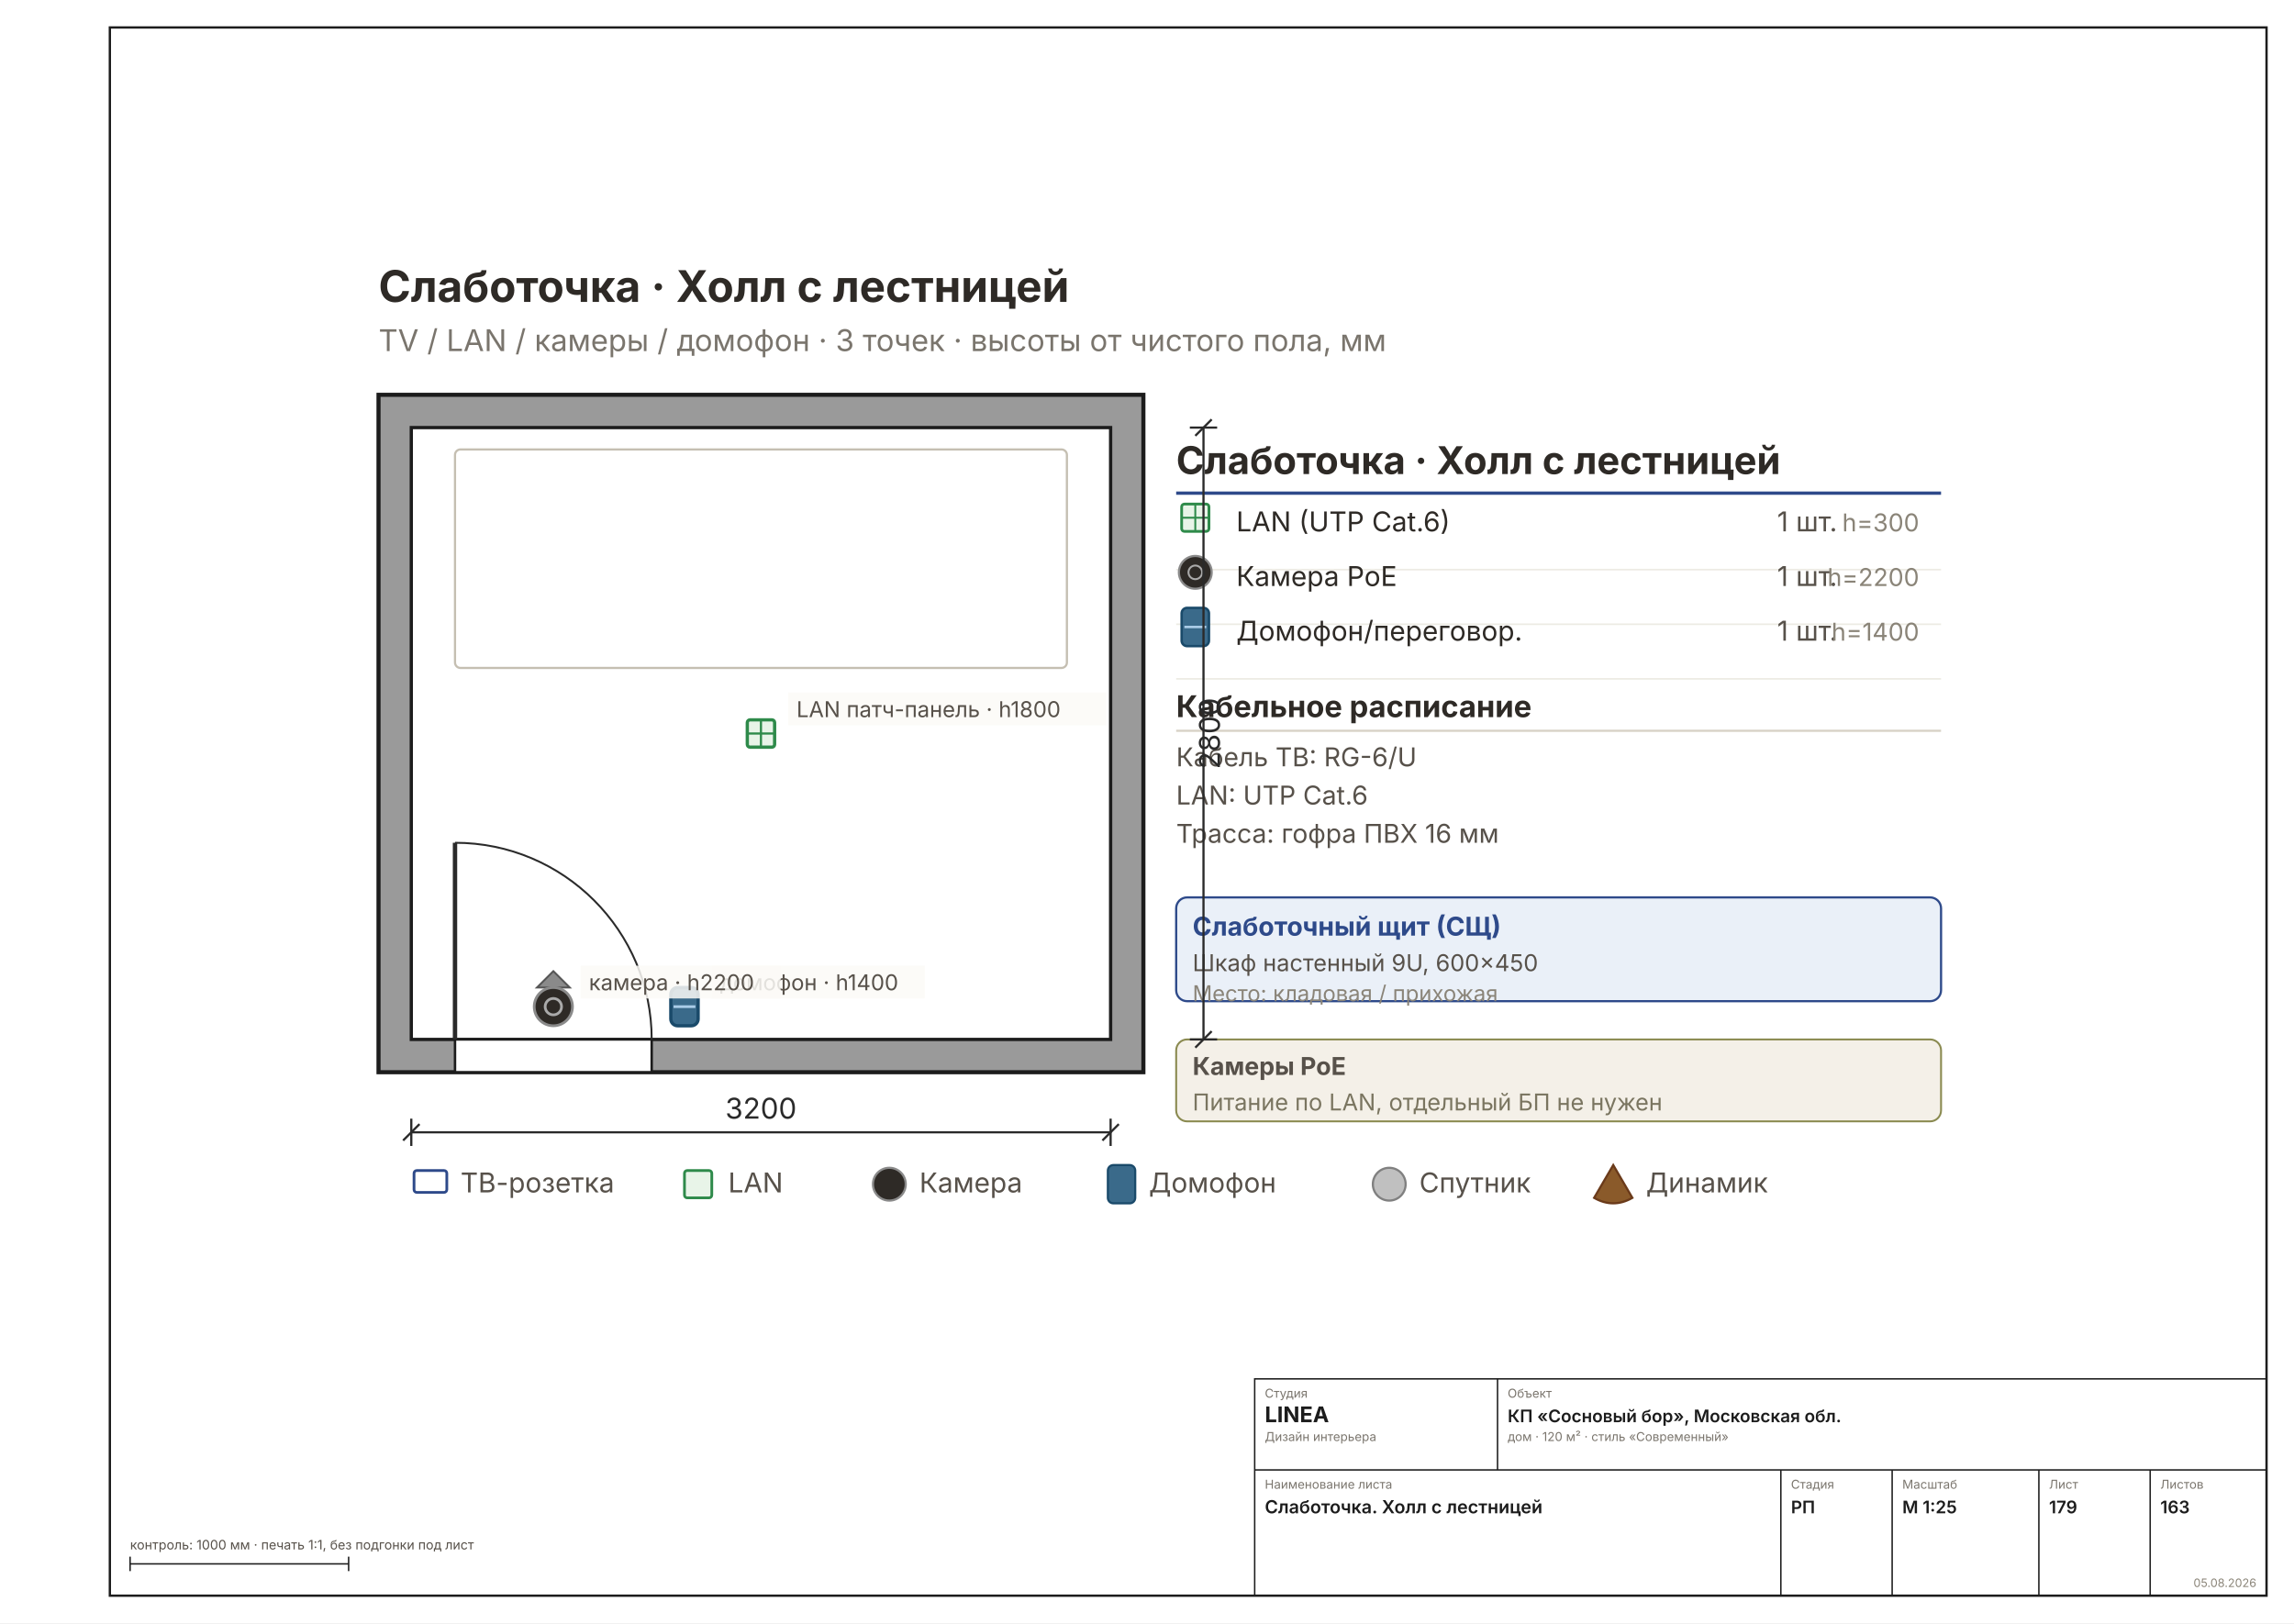
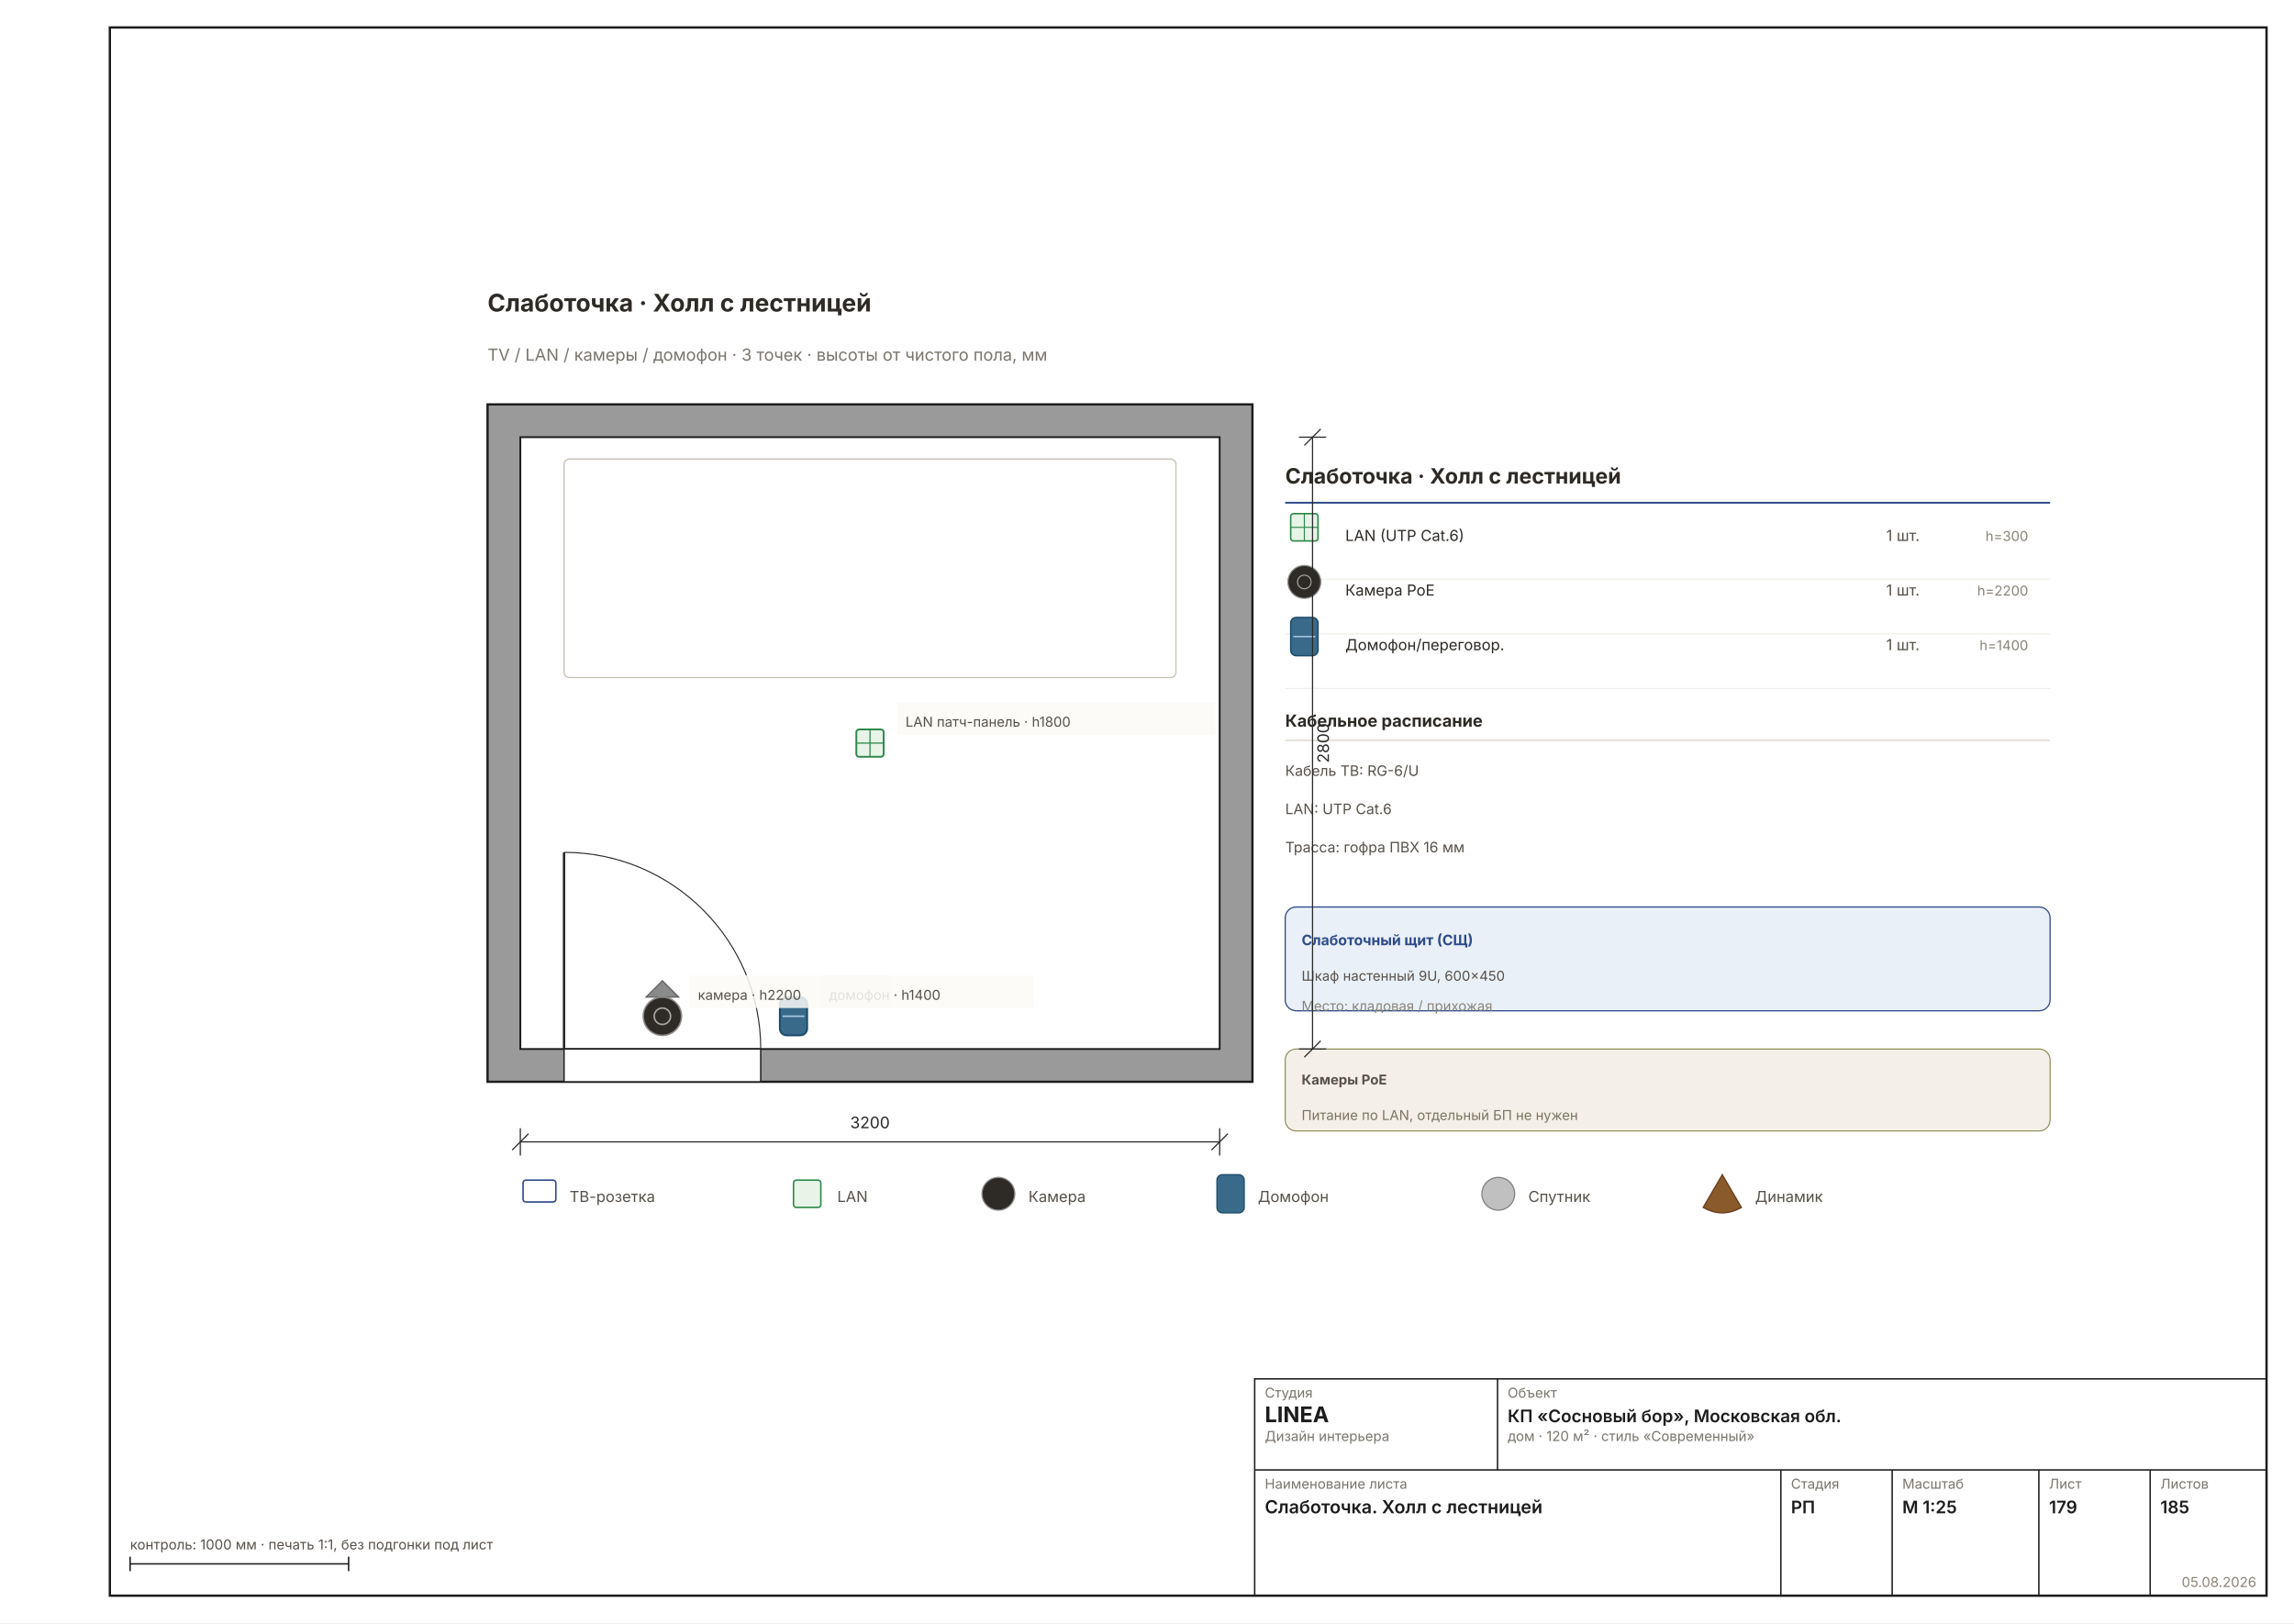
<svg xmlns="http://www.w3.org/2000/svg" width="1587" height="1123" viewBox="0 0 1587 1123" font-family="Inter, &quot;Helvetica Neue&quot;, Arial, sans-serif">
  <rect width="1587" height="1123" fill="#FFFFFF" />
  <rect x="76" y="19" width="1492" height="1085" fill="none" stroke="#1C1C1C" stroke-width="1.6" />
-   <g transform="translate(114.4572 125.7533) scale(1.8898)">
+   <g transform="translate(189.8933 132.3829) scale(1.8898)">
    <defs>
      <pattern id="rh179" width="7" height="7" patternUnits="userSpaceOnUse" patternTransform="rotate(45)">
        <rect width="7" height="7" fill="#9A9A9A" />
-         <line x1="0" y1="0" x2="0" y2="7" stroke="#6E6E6E" stroke-width="2" />
+         <line x1="0" y1="0" x2="0" y2="7" stroke="#6E6E6E" stroke-width="1.11" />
      </pattern>
    </defs>
-     <rect x="78" y="78" width="280" height="248" fill="#9A9A9A" stroke="#1C1C1C" stroke-width="1.5" />
-     <rect x="90" y="90" width="256" height="224" fill="#FFFFFF" stroke="#1C1C1C" stroke-width="1.2" />
-     <rect x="106" y="314" width="72" height="12" fill="#FFFFFF" stroke="#1C1C1C" stroke-width="0.9" />
-     <line x1="106" y1="314" x2="106" y2="242" stroke="#2A2A2A" stroke-width="1.6" />
-     <path d="M 178 314 A 72 72 0 0 0 106 242" fill="none" stroke="#2A2A2A" stroke-width="0.7" />
-     <rect x="106" y="98" width="224" height="80" fill="none" stroke="#C5BFB2" stroke-width="0.8" rx="2" />
-     <rect x="185" y="295" width="10" height="14" rx="2.5" fill="#3A6A8A" stroke="#1A4A6A" stroke-width="1.2" />
-     <line x1="186" y1="302" x2="194" y2="302" stroke="#AACCE8" stroke-width="1" />
-     <path d="M 136 295 L 148 295 L 142 289 Z" fill="#8A8A8A" stroke="#555" stroke-width="0.7" />
-     <circle cx="142" cy="302" r="7" fill="#2E2A26" stroke="#8A8A8A" stroke-width="1" />
-     <circle cx="142" cy="302" r="3" fill="none" stroke="#AAAAAA" stroke-width="1" />
-     <rect x="213" y="197" width="10" height="10" rx="1" fill="#E8F4E8" stroke="#2E8A4A" stroke-width="1.2" />
-     <line x1="213" y1="202" x2="223" y2="202" stroke="#2E8A4A" stroke-width="0.8" />
-     <line x1="218" y1="197" x2="218" y2="207" stroke="#2E8A4A" stroke-width="0.8" />
+     <rect x="78" y="78" width="280" height="248" fill="#9A9A9A" stroke="#1C1C1C" stroke-width="0.83" />
+     <rect x="90" y="90" width="256" height="224" fill="#FFFFFF" stroke="#1C1C1C" stroke-width="0.67" />
+     <rect x="106" y="314" width="72" height="12" fill="#FFFFFF" stroke="#1C1C1C" stroke-width="0.50" />
+     <line x1="106" y1="314" x2="106" y2="242" stroke="#2A2A2A" stroke-width="0.89" />
+     <path d="M 178 314 A 72 72 0 0 0 106 242" fill="none" stroke="#2A2A2A" stroke-width="0.39" />
+     <rect x="106" y="98" width="224" height="80" fill="none" stroke="#C5BFB2" stroke-width="0.44" rx="2" />
+     <rect x="185" y="295" width="10" height="14" rx="2.5" fill="#3A6A8A" stroke="#1A4A6A" stroke-width="0.67" />
+     <line x1="186" y1="302" x2="194" y2="302" stroke="#AACCE8" stroke-width="0.56" />
+     <path d="M 136 295 L 148 295 L 142 289 Z" fill="#8A8A8A" stroke="#555" stroke-width="0.39" />
+     <circle cx="142" cy="302" r="7" fill="#2E2A26" stroke="#8A8A8A" stroke-width="0.56" />
+     <circle cx="142" cy="302" r="3" fill="none" stroke="#AAAAAA" stroke-width="0.56" />
+     <rect x="213" y="197" width="10" height="10" rx="1" fill="#E8F4E8" stroke="#2E8A4A" stroke-width="0.67" />
+     <line x1="213" y1="202" x2="223" y2="202" stroke="#2E8A4A" stroke-width="0.44" />
+     <line x1="218" y1="197" x2="218" y2="207" stroke="#2E8A4A" stroke-width="0.44" />
    <rect x="200" y="287" width="78" height="12" fill="#FBFAF6D9" />
-     <text x="203" y="296" font-size="8" fill="#57514A">домофон · h1400</text>
+     <text x="203" y="296" font-size="5.00" fill="#57514A">домофон · h1400</text>
    <rect x="152" y="287" width="73.2" height="12" fill="#FBFAF6D9" />
-     <text x="155" y="296" font-size="8" fill="#57514A">камера · h2200</text>
+     <text x="155" y="296" font-size="5.00" fill="#57514A">камера · h2200</text>
    <rect x="228" y="187" width="116.4" height="12" fill="#FBFAF6D9" />
-     <text x="231" y="196" font-size="8" fill="#57514A">LAN патч-панель · h1800</text>
-     <text x="370" y="107" font-size="14" font-weight="700" fill="#2E2A26">Слаботочка · Холл с лестницей</text>
-     <line x1="370" y1="114" x2="650" y2="114" stroke="#2E4A8A" stroke-width="1.2" />
-     <rect x="372" y="118" width="10" height="10" rx="1" fill="#E8F4E8" stroke="#2E8A4A" stroke-width="1" />
-     <line x1="372" y1="123" x2="382" y2="123" stroke="#2E8A4A" stroke-width="0.7" />
-     <line x1="377" y1="118" x2="377" y2="128" stroke="#2E8A4A" stroke-width="0.7" />
-     <text x="392" y="128" font-size="10" fill="#2E2A26">LAN (UTP Cat.6)</text>
-     <text x="590" y="128" font-size="10" fill="#57514A">1 шт.</text>
-     <text x="642" y="128" font-size="9" fill="#8A8478" text-anchor="end">h=300</text>
-     <line x1="370" y1="142" x2="650" y2="142" stroke="#EDEBE4" stroke-width="0.6" />
-     <circle cx="377" cy="143" r="6" fill="#2E2A26" stroke="#8A8A8A" stroke-width="0.8" />
-     <circle cx="377" cy="143" r="2.5" fill="none" stroke="#AAA" stroke-width="0.7" />
-     <text x="392" y="148" font-size="10" fill="#2E2A26">Камера PoE</text>
-     <text x="590" y="148" font-size="10" fill="#57514A">1 шт.</text>
-     <text x="642" y="148" font-size="9" fill="#8A8478" text-anchor="end">h=2200</text>
-     <line x1="370" y1="162" x2="650" y2="162" stroke="#EDEBE4" stroke-width="0.6" />
-     <rect x="372" y="156" width="10" height="14" rx="2" fill="#3A6A8A" stroke="#1A4A6A" stroke-width="0.9" />
-     <line x1="373" y1="163" x2="381" y2="163" stroke="#AACCE8" stroke-width="0.9" />
-     <text x="392" y="168" font-size="10" fill="#2E2A26">Домофон/переговор.</text>
-     <text x="590" y="168" font-size="10" fill="#57514A">1 шт.</text>
-     <text x="642" y="168" font-size="9" fill="#8A8478" text-anchor="end">h=1400</text>
-     <line x1="370" y1="182" x2="650" y2="182" stroke="#EDEBE4" stroke-width="0.6" />
-     <text x="370" y="196" font-size="11" font-weight="700" fill="#2E2A26">Кабельное расписание</text>
-     <line x1="370" y1="201" x2="650" y2="201" stroke="#D8D2C6" stroke-width="0.8" />
-     <text x="370" y="214" font-size="9.5" fill="#57514A">Кабель ТВ: RG-6/U</text>
-     <text x="370" y="228" font-size="9.5" fill="#57514A">LAN: UTP Cat.6</text>
-     <text x="370" y="242" font-size="9.5" fill="#57514A">Трасса: гофра ПВХ 16 мм</text>
-     <rect x="370" y="262" width="280" height="38" rx="4" fill="#EAF0F8" stroke="#2E4A8A" stroke-width="0.8" />
-     <text x="376" y="276" font-size="9.5" font-weight="700" fill="#2E4A8A">Слаботочный щит (СЩ)</text>
-     <text x="376" y="289" font-size="8.5" fill="#57514A">Шкаф настенный 9U, 600×450</text>
-     <text x="376" y="300" font-size="8" fill="#8A8478">Место: кладовая / прихожая</text>
-     <rect x="370" y="314" width="280" height="30" rx="4" fill="#F4F0E8" stroke="#8A8A50" stroke-width="0.7" />
-     <text x="376" y="327" font-size="9" font-weight="700" fill="#57514A">Камеры PoE</text>
-     <text x="376" y="340" font-size="8.5" fill="#7A7560">Питание по LAN, отдельный БП не нужен</text>
-     <g font-size="10" fill="#57514A">
-       <rect x="91" y="362" width="12" height="8" rx="1" fill="white" stroke="#2E4A8A" stroke-width="1" />
+     <text x="231" y="196" font-size="5.00" fill="#57514A">LAN патч-панель · h1800</text>
+     <text x="370" y="107" font-size="7.78" font-weight="700" fill="#2E2A26">Слаботочка · Холл с лестницей</text>
+     <line x1="370" y1="114" x2="650" y2="114" stroke="#2E4A8A" stroke-width="0.67" />
+     <rect x="372" y="118" width="10" height="10" rx="1" fill="#E8F4E8" stroke="#2E8A4A" stroke-width="0.56" />
+     <line x1="372" y1="123" x2="382" y2="123" stroke="#2E8A4A" stroke-width="0.39" />
+     <line x1="377" y1="118" x2="377" y2="128" stroke="#2E8A4A" stroke-width="0.39" />
+     <text x="392" y="128" font-size="5.56" fill="#2E2A26">LAN (UTP Cat.6)</text>
+     <text x="590" y="128" font-size="5.56" fill="#57514A">1 шт.</text>
+     <text x="642" y="128" font-size="5.00" fill="#8A8478" text-anchor="end">h=300</text>
+     <line x1="370" y1="142" x2="650" y2="142" stroke="#EDEBE4" stroke-width="0.36" />
+     <circle cx="377" cy="143" r="6" fill="#2E2A26" stroke="#8A8A8A" stroke-width="0.44" />
+     <circle cx="377" cy="143" r="2.5" fill="none" stroke="#AAA" stroke-width="0.39" />
+     <text x="392" y="148" font-size="5.56" fill="#2E2A26">Камера PoE</text>
+     <text x="590" y="148" font-size="5.56" fill="#57514A">1 шт.</text>
+     <text x="642" y="148" font-size="5.00" fill="#8A8478" text-anchor="end">h=2200</text>
+     <line x1="370" y1="162" x2="650" y2="162" stroke="#EDEBE4" stroke-width="0.36" />
+     <rect x="372" y="156" width="10" height="14" rx="2" fill="#3A6A8A" stroke="#1A4A6A" stroke-width="0.50" />
+     <line x1="373" y1="163" x2="381" y2="163" stroke="#AACCE8" stroke-width="0.50" />
+     <text x="392" y="168" font-size="5.56" fill="#2E2A26">Домофон/переговор.</text>
+     <text x="590" y="168" font-size="5.56" fill="#57514A">1 шт.</text>
+     <text x="642" y="168" font-size="5.00" fill="#8A8478" text-anchor="end">h=1400</text>
+     <line x1="370" y1="182" x2="650" y2="182" stroke="#EDEBE4" stroke-width="0.36" />
+     <text x="370" y="196" font-size="6.11" font-weight="700" fill="#2E2A26">Кабельное расписание</text>
+     <line x1="370" y1="201" x2="650" y2="201" stroke="#D8D2C6" stroke-width="0.44" />
+     <text x="370" y="214" font-size="5.28" fill="#57514A">Кабель ТВ: RG-6/U</text>
+     <text x="370" y="228" font-size="5.28" fill="#57514A">LAN: UTP Cat.6</text>
+     <text x="370" y="242" font-size="5.28" fill="#57514A">Трасса: гофра ПВХ 16 мм</text>
+     <rect x="370" y="262" width="280" height="38" rx="4" fill="#EAF0F8" stroke="#2E4A8A" stroke-width="0.44" />
+     <text x="376" y="276" font-size="5.28" font-weight="700" fill="#2E4A8A">Слаботочный щит (СЩ)</text>
+     <text x="376" y="289" font-size="5.00" fill="#57514A">Шкаф настенный 9U, 600×450</text>
+     <text x="376" y="300" font-size="5.00" fill="#8A8478">Место: кладовая / прихожая</text>
+     <rect x="370" y="314" width="280" height="30" rx="4" fill="#F4F0E8" stroke="#8A8A50" stroke-width="0.39" />
+     <text x="376" y="327" font-size="5.00" font-weight="700" fill="#57514A">Камеры PoE</text>
+     <text x="376" y="340" font-size="5.00" fill="#7A7560">Питание по LAN, отдельный БП не нужен</text>
+     <g font-size="5.56" fill="#57514A">
+       <rect x="91" y="362" width="12" height="8" rx="1" fill="white" stroke="#2E4A8A" stroke-width="0.56" />
      <text x="108" y="370">ТВ-розетка</text>
-       <rect x="190" y="362" width="10" height="10" rx="1" fill="#E8F4E8" stroke="#2E8A4A" stroke-width="1" />
+       <rect x="190" y="362" width="10" height="10" rx="1" fill="#E8F4E8" stroke="#2E8A4A" stroke-width="0.56" />
      <text x="206" y="370">LAN</text>
-       <circle cx="265" cy="367" r="6" fill="#2E2A26" stroke="#8A8A8A" stroke-width="0.8" />
+       <circle cx="265" cy="367" r="6" fill="#2E2A26" stroke="#8A8A8A" stroke-width="0.44" />
      <text x="276" y="370">Камера</text>
-       <rect x="345" y="360" width="10" height="14" rx="2" fill="#3A6A8A" stroke="#1A4A6A" stroke-width="0.8" />
+       <rect x="345" y="360" width="10" height="14" rx="2" fill="#3A6A8A" stroke="#1A4A6A" stroke-width="0.44" />
      <text x="360" y="370">Домофон</text>
-       <circle cx="448" cy="367" r="6" fill="#C0C0C0" stroke="#808080" stroke-width="0.8" />
+       <circle cx="448" cy="367" r="6" fill="#C0C0C0" stroke="#808080" stroke-width="0.44" />
      <text x="459" y="370">Спутник</text>
-       <path d="M 530 360 L 537 372 Q 530 376 523 372 Z" fill="#8A5A2A" stroke="#6A3A1A" stroke-width="0.8" />
+       <path d="M 530 360 L 537 372 Q 530 376 523 372 Z" fill="#8A5A2A" stroke="#6A3A1A" stroke-width="0.44" />
      <text x="542" y="370">Динамик</text>
    </g>
-     <g stroke="#2A2A2A" stroke-width="0.8" fill="none">
+     <g stroke="#2A2A2A" stroke-width="0.44" fill="none">
      <line x1="90" y1="348" x2="346" y2="348" />
      <line x1="90" y1="343" x2="90" y2="353" />
      <line x1="346" y1="343" x2="346" y2="353" />
      <line x1="87" y1="351" x2="93" y2="345" />
      <line x1="343" y1="351" x2="349" y2="345" />
    </g>
-     <text x="218" y="343" font-size="10.5" fill="#2A2A2A" text-anchor="middle">3200</text>
-     <g stroke="#2A2A2A" stroke-width="0.8" fill="none">
+     <text x="218" y="343" font-size="5.83" fill="#2A2A2A" text-anchor="middle">3200</text>
+     <g stroke="#2A2A2A" stroke-width="0.44" fill="none">
      <line x1="380" y1="90" x2="380" y2="314" />
      <line x1="375" y1="90" x2="385" y2="90" />
      <line x1="375" y1="314" x2="385" y2="314" />
      <line x1="377" y1="93" x2="383" y2="87" />
      <line x1="377" y1="317" x2="383" y2="311" />
    </g>
-     <text x="386" y="202" font-size="10.5" fill="#2A2A2A" transform="rotate(-90 386 202)" text-anchor="middle">2800</text>
-     <text x="78" y="44" font-size="16" font-weight="700" fill="#2E2A26">Слаботочка · Холл с лестницей</text>
-     <text x="78" y="62" font-size="11" fill="#7A756D">TV / LAN / камеры / домофон · 3 точек · высоты от чистого пола, мм</text>
+     <text x="386" y="202" font-size="5.83" fill="#2A2A2A" transform="rotate(-90 386 202)" text-anchor="middle">2800</text>
+     <text x="78" y="44" font-size="8.89" font-weight="700" fill="#2E2A26">Слаботочка · Холл с лестницей</text>
+     <text x="78" y="62" font-size="6.11" fill="#7A756D">TV / LAN / камеры / домофон · 3 точек · высоты от чистого пола, мм</text>
  </g>
  <g stroke="#1C1C1C" stroke-width="1" fill="none">
    <rect x="868" y="954" width="700" height="150" />
    <line x1="868" y1="1017" x2="1568" y2="1017" />
    <line x1="1036" y1="954" x2="1036" y2="1017" />
    <line x1="1232" y1="1017" x2="1232" y2="1104" />
    <line x1="1309" y1="1017" x2="1309" y2="1104" />
    <line x1="1410.5" y1="1017" x2="1410.5" y2="1104" />
    <line x1="1487.5" y1="1017" x2="1487.5" y2="1104" />
  </g>
-   <text x="875" y="967" font-size="8.5" fill="#7A756D">Студия</text>
+   <text x="875" y="967" font-size="9.5" fill="#7A756D">Студия</text>
  <text x="875" y="984" font-size="15" font-weight="700" fill="#1C1C1C">LINEA</text>
-   <text x="875" y="997" font-size="8.5" fill="#7A756D">Дизайн интерьера</text>
-   <text x="1043" y="967" font-size="8.5" fill="#7A756D">Объект</text>
+   <text x="875" y="997" font-size="9.5" fill="#7A756D">Дизайн интерьера</text>
+   <text x="1043" y="967" font-size="9.5" fill="#7A756D">Объект</text>
  <text x="1043" y="984" font-size="12" font-weight="600" fill="#1C1C1C">КП «Сосновый бор», Московская обл.</text>
-   <text x="1043" y="997" font-size="8.5" fill="#7A756D">дом · 120 м² · стиль «Современный»</text>
-   <text x="875" y="1030" font-size="8.5" fill="#7A756D">Наименование листа</text>
+   <text x="1043" y="997" font-size="9.5" fill="#7A756D">дом · 120 м² · стиль «Современный»</text>
+   <text x="875" y="1030" font-size="9.5" fill="#7A756D">Наименование листа</text>
  <text x="875" y="1047" font-size="12.5" font-weight="600" fill="#1C1C1C">Слаботочка. Холл с лестницей</text>
-   <text x="1239" y="1030" font-size="8.5" fill="#7A756D">Стадия</text>
+   <text x="1239" y="1030" font-size="9.5" fill="#7A756D">Стадия</text>
  <text x="1239" y="1047" font-size="12" font-weight="600" fill="#1C1C1C">РП</text>
-   <text x="1316" y="1030" font-size="8.5" fill="#7A756D">Масштаб</text>
+   <text x="1316" y="1030" font-size="9.5" fill="#7A756D">Масштаб</text>
  <text x="1316" y="1047" font-size="12" font-weight="600" fill="#1C1C1C">М 1:25</text>
-   <text x="1417.5" y="1030" font-size="8.5" fill="#7A756D">Лист</text>
+   <text x="1417.5" y="1030" font-size="9.5" fill="#7A756D">Лист</text>
  <text x="1417.5" y="1047" font-size="12" font-weight="600" fill="#1C1C1C">179</text>
-   <text x="1494.5" y="1030" font-size="8.5" fill="#7A756D">Листов</text>
-   <text x="1494.5" y="1047" font-size="12" font-weight="600" fill="#1C1C1C">163</text>
-   <text x="1561" y="1098" font-size="8" fill="#8A8478" text-anchor="end">05.08.2026</text>
+   <text x="1494.5" y="1030" font-size="9.5" fill="#7A756D">Листов</text>
+   <text x="1494.5" y="1047" font-size="12" font-weight="600" fill="#1C1C1C">185</text>
+   <text x="1561" y="1098" font-size="9.5" fill="#8A8478" text-anchor="end">05.08.2026</text>
  <g stroke="#1C1C1C" stroke-width="1">
    <line x1="90" y1="1082" x2="241.184" y2="1082" />
    <line x1="90" y1="1077" x2="90" y2="1087" />
    <line x1="241.184" y1="1077" x2="241.184" y2="1087" />
  </g>
-   <text x="90" y="1072" font-size="9" fill="#57514A">контроль: 1000 мм · печать 1:1, без подгонки под лист</text>
+   <text x="90" y="1072" font-size="9.5" fill="#57514A">контроль: 1000 мм · печать 1:1, без подгонки под лист</text>
</svg>
